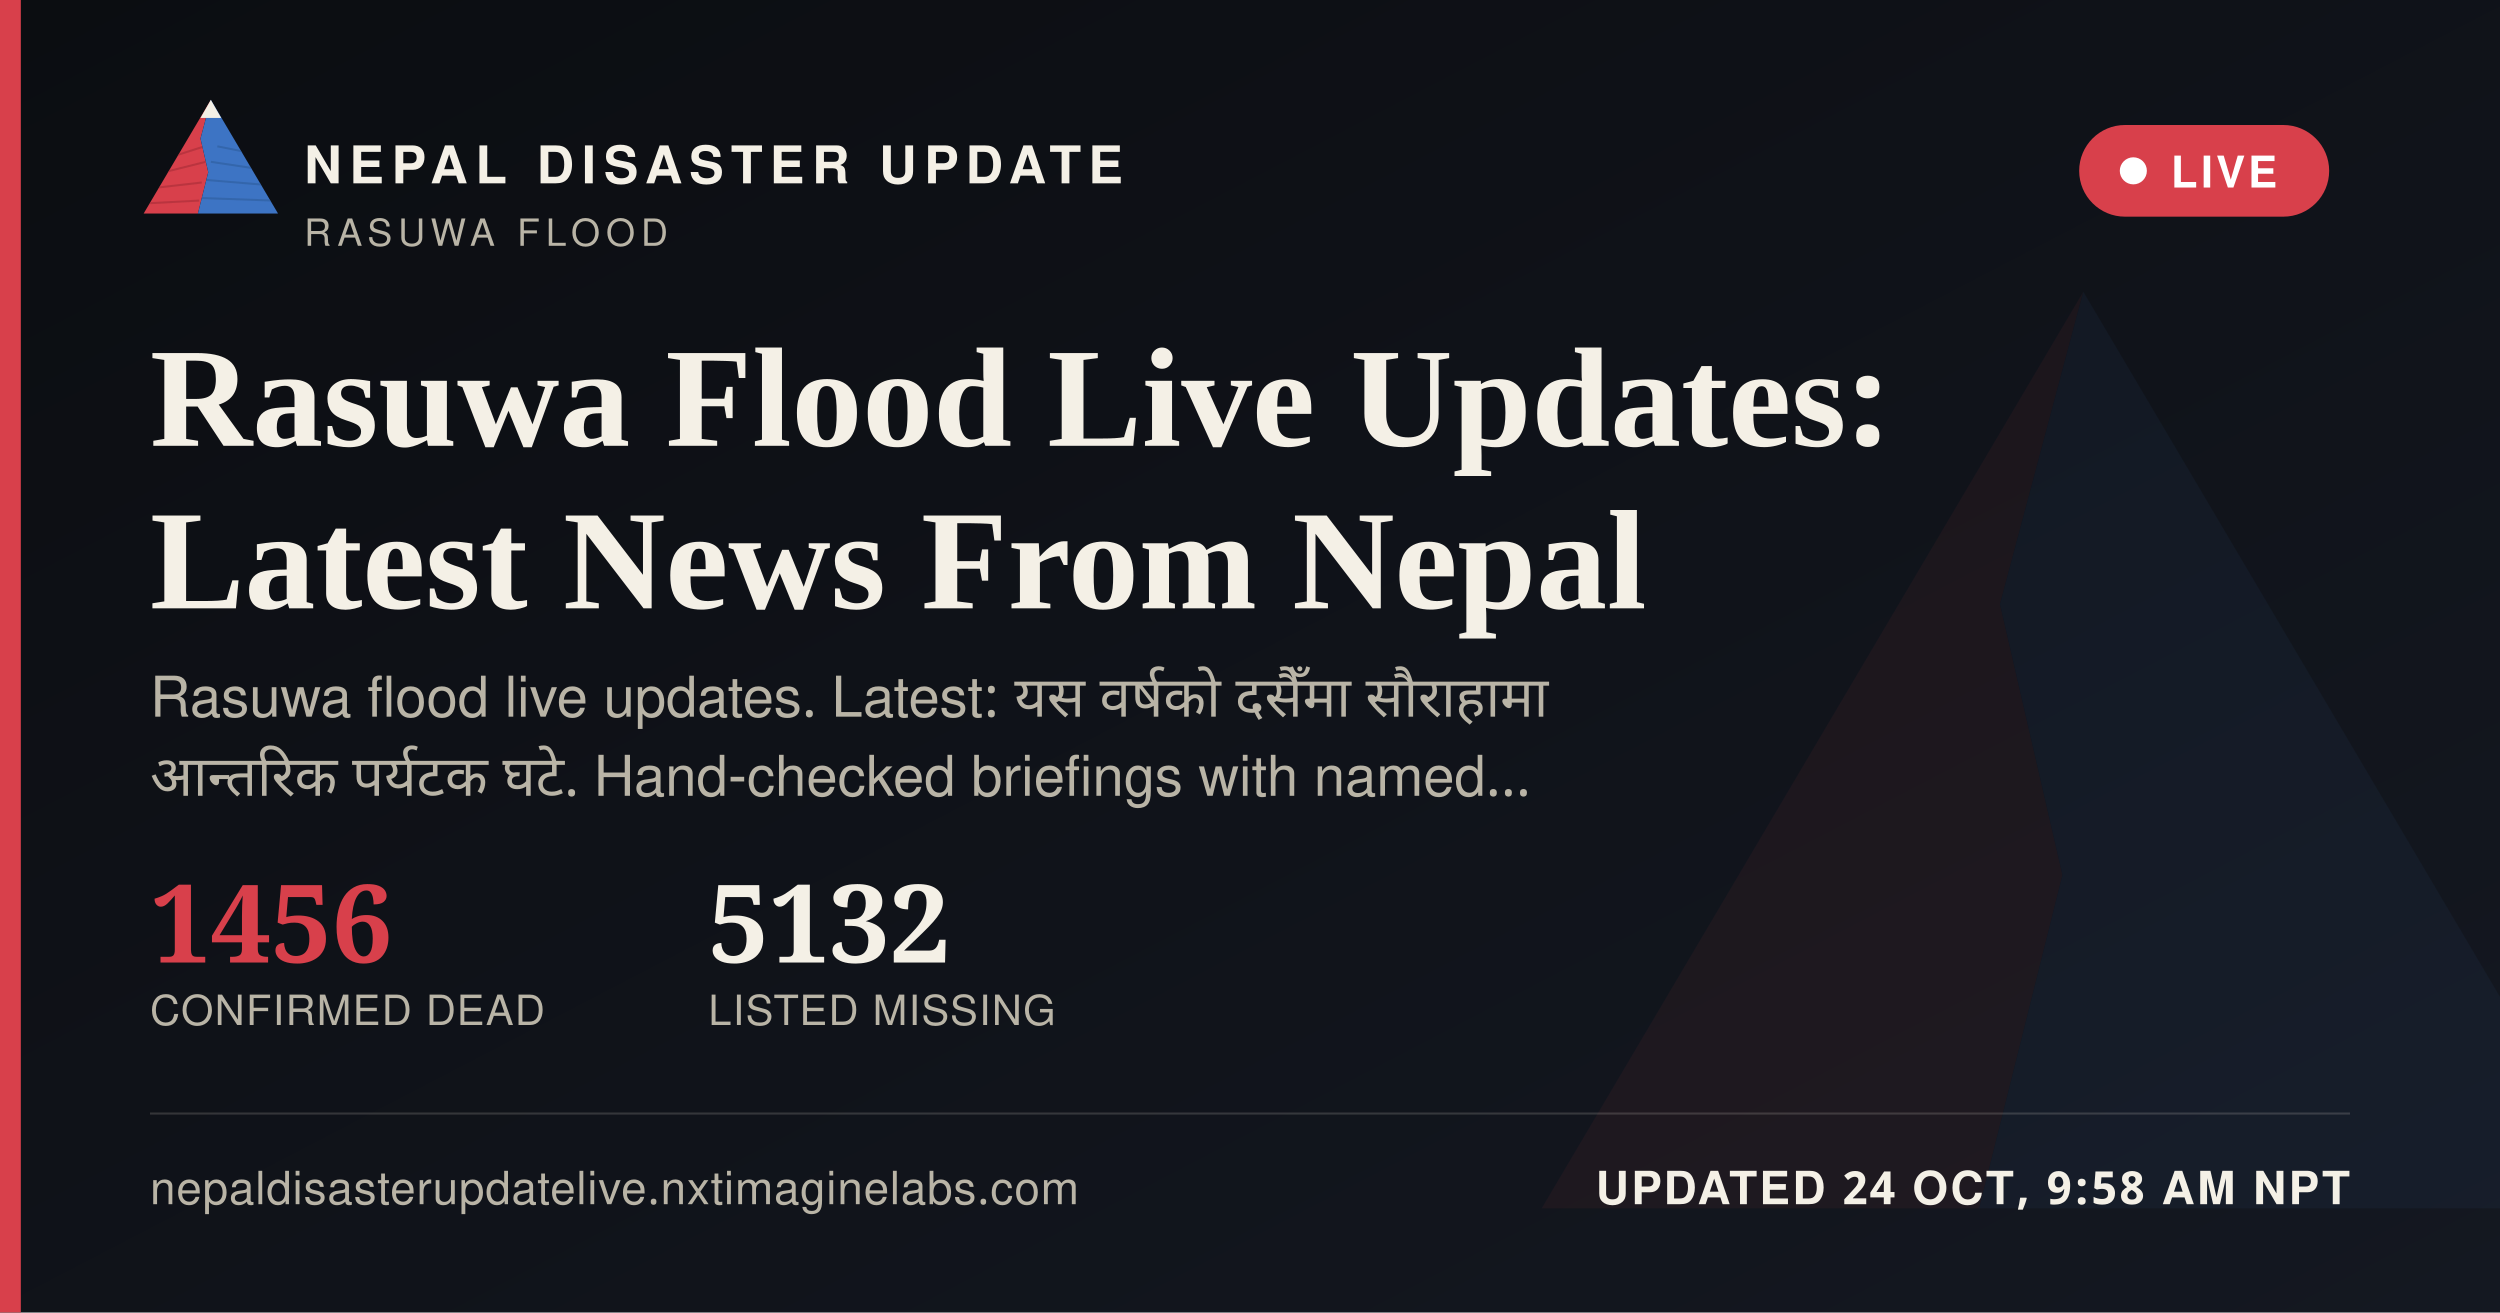
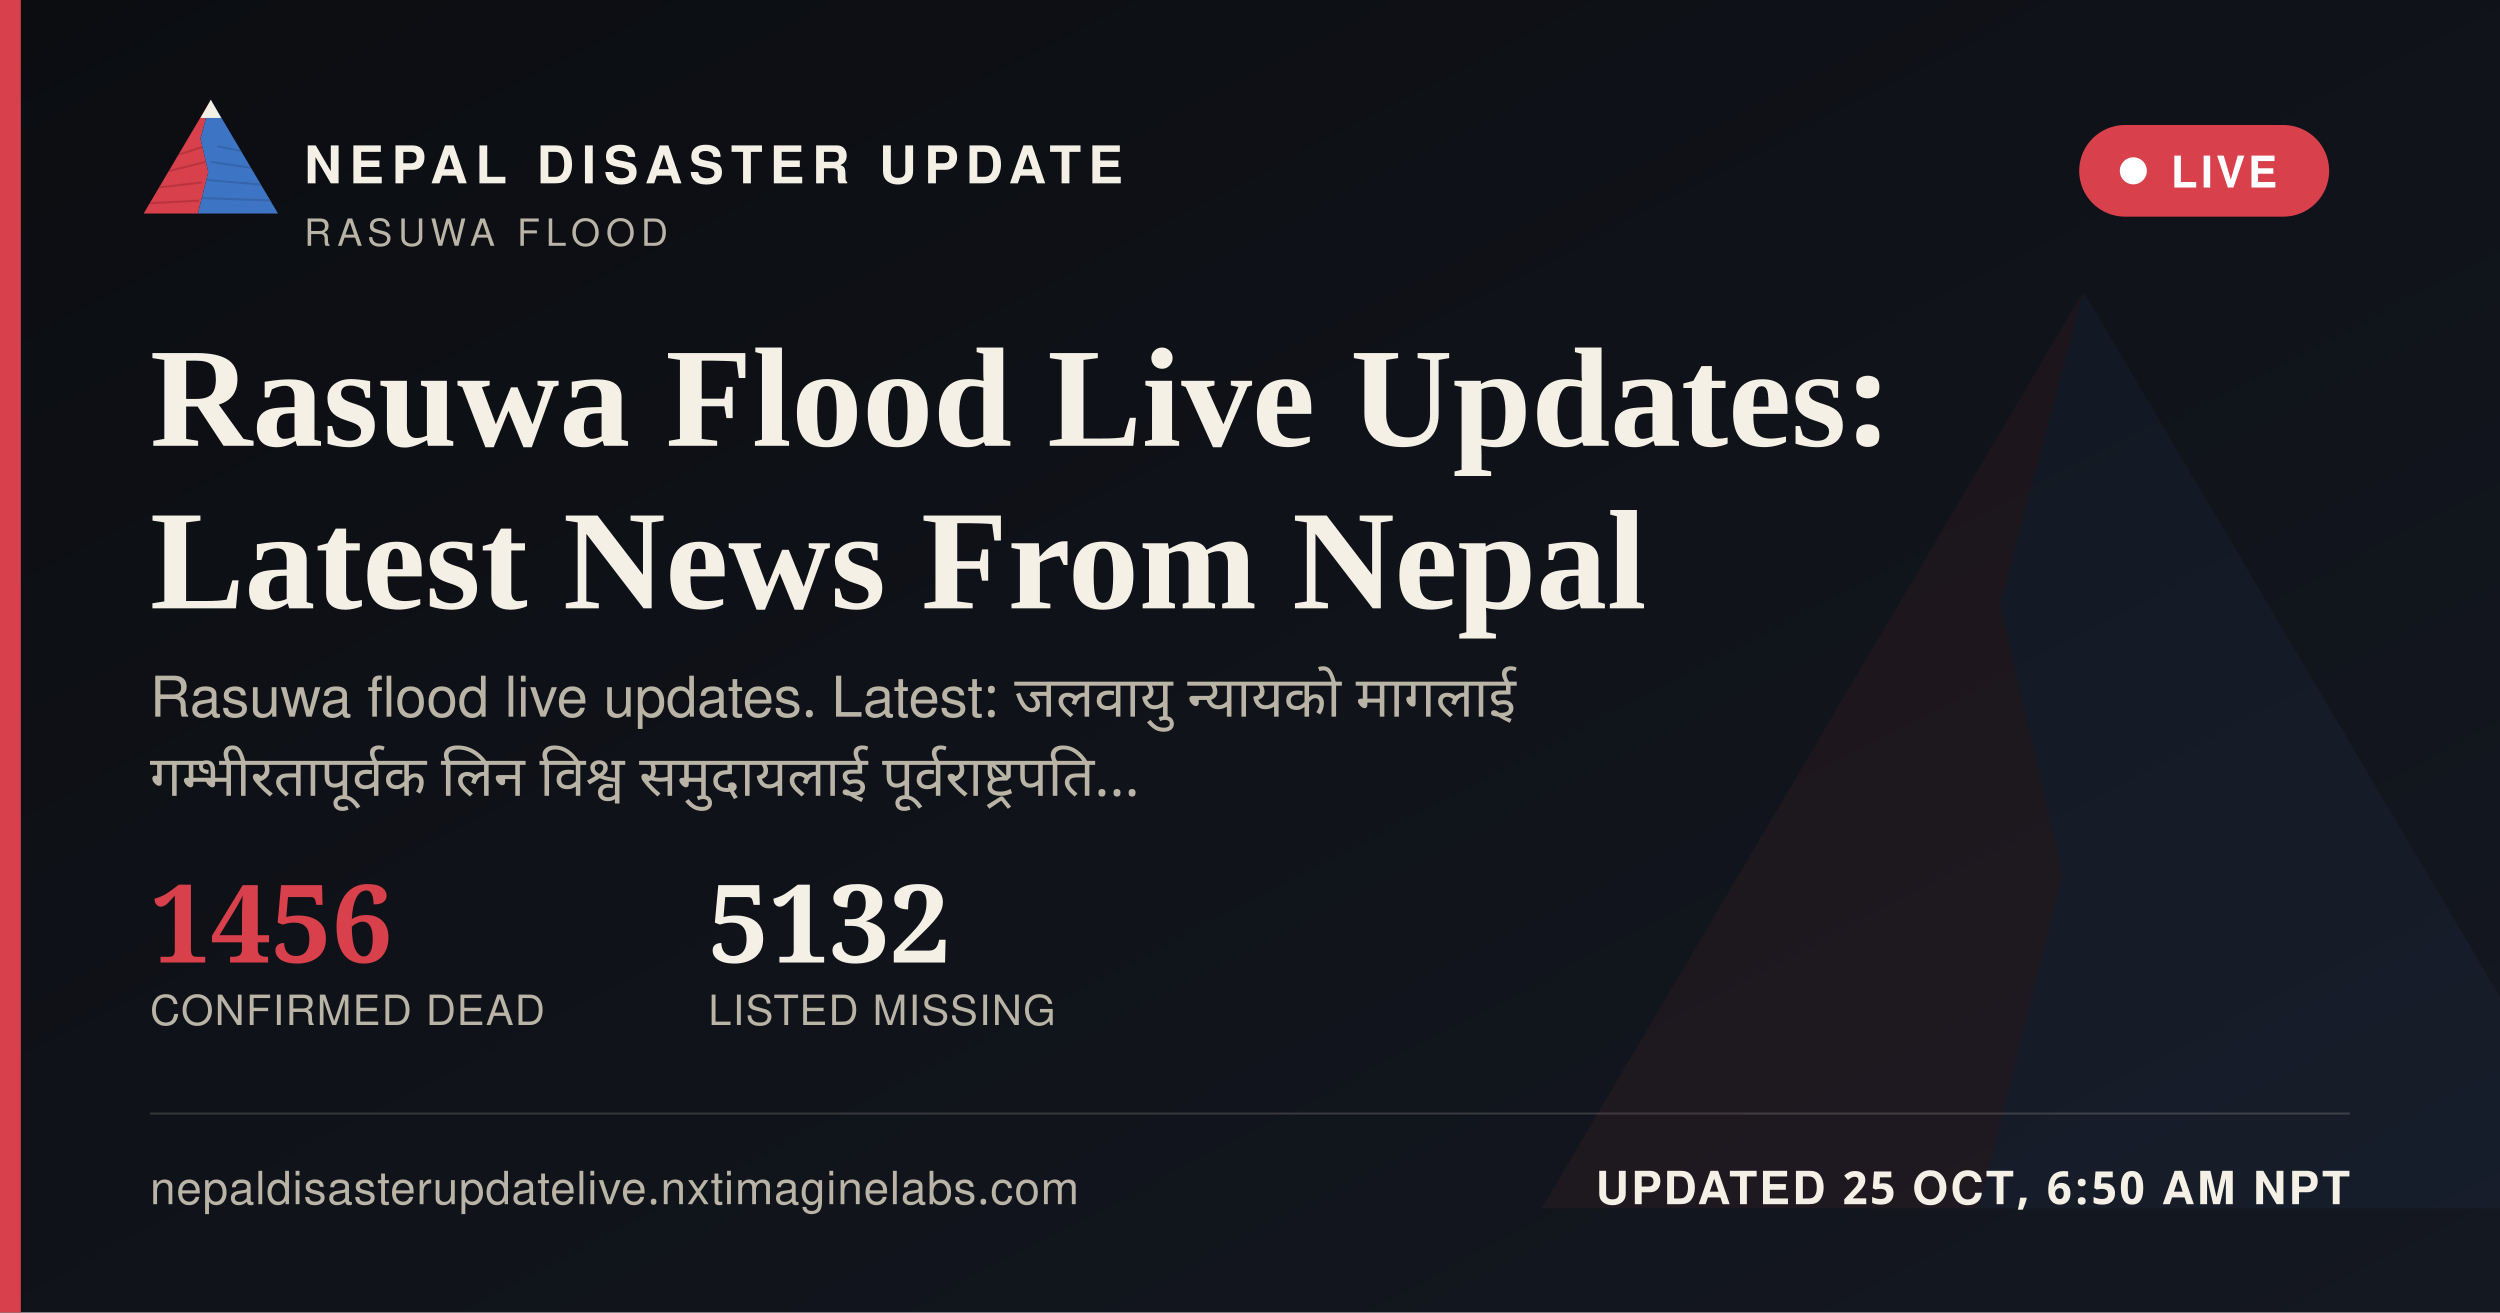
<svg xmlns="http://www.w3.org/2000/svg" width="1200" height="630" viewBox="0 0 1200 630">
  <defs>
    <linearGradient id="ogbg" x1="0" y1="0" x2="1" y2="1">
      <stop offset="0" stop-color="#0B0D11" />
      <stop offset="1" stop-color="#141821" />
    </linearGradient>
  </defs>
  <rect width="1200" height="630" fill="url(#ogbg)" />
  <g transform="translate(700,60) scale(5)" opacity="0.06">
    <polygon points="60,16 52,46 58,72 50,104 8,104" fill="#D8404B" />
    <polygon points="60,16 112,104 50,104 58,72 52,46" fill="#3D74C4" />
  </g>
  <rect x="0" y="0" width="10" height="630" fill="#D8404B" />
  <g transform="translate(64,38) scale(0.62)">
    <g>
      <defs>
        <clipPath id="ogLc">
          <polygon points="60,16 52,46 58,72 50,104 8,104" />
        </clipPath>
        <clipPath id="ogRc">
          <polygon points="60,16 112,104 50,104 58,72 52,46" />
        </clipPath>
      </defs>
      <polygon points="60,16 52,46 58,72 50,104 8,104" fill="#D8404B" />
      <g clip-path="url(#ogLc)" stroke="#A32A34" stroke-width="1.6" fill="none" opacity="0.55">
        <path d="M30,60 L55,52" />
        <path d="M24,72 L56,64" />
        <path d="M18,84 L53,80" />
        <path d="M13,96 L51,94" />
      </g>
      <polygon points="60,16 112,104 50,104 58,72 52,46" fill="#3D74C4" />
      <g clip-path="url(#ogRc)" stroke="#2A5793" stroke-width="1.6" fill="none" opacity="0.5">
        <path d="M65,52 L95,58" />
        <path d="M60,64 L100,70" />
        <path d="M56,78 L104,82" />
        <path d="M52,92 L108,94" />
      </g>
      <polygon points="60,16 52,30 68,30" fill="#F4F0E6" />
    </g>
  </g>
  <text x="146" y="88" font-family="'Public Sans', 'Noto Sans Devanagari', 'Helvetica Neue', Helvetica, Arial, sans-serif" font-size="25" font-weight="800" letter-spacing="3.6" fill="#F4F0E6">NEPAL DISASTER UPDATE</text>
  <text x="146" y="118" font-family="'Public Sans', 'Noto Sans Devanagari', 'Helvetica Neue', Helvetica, Arial, sans-serif" font-size="18" letter-spacing="2.8" fill="#B9B4A6">RASUWA FLOOD</text>
  <g>
    <rect x="998" y="60" width="120" height="44" rx="22" fill="#D8404B" stroke="none" />
    <circle cx="1024" cy="82" r="6.5" fill="#FFFFFF" />
    <text x="1042" y="90" font-family="'Public Sans', 'Noto Sans Devanagari', 'Helvetica Neue', Helvetica, Arial, sans-serif" font-size="21" font-weight="700" letter-spacing="1.6" fill="#FFFFFF">LIVE</text>
  </g>
  <text x="72" y="214" font-family="Newsreader, 'Noto Serif Devanagari', Georgia, 'Times New Roman', serif" font-size="68" font-weight="600" fill="#F4F0E6">Rasuwa Flood Live Updates:</text>
  <text x="72" y="292" font-family="Newsreader, 'Noto Serif Devanagari', Georgia, 'Times New Roman', serif" font-size="68" font-weight="600" fill="#F4F0E6">Latest News From Nepal</text>
-   <text x="72" y="344" font-family="'Public Sans', 'Noto Sans Devanagari', 'Helvetica Neue', Helvetica, Arial, sans-serif" font-size="27" fill="#B9B4A6" word-spacing="6">Rasuwa flood live updates. Latest: यस वर्षको दसैँमा सौराहामा</text>
-   <text x="72" y="382" font-family="'Public Sans', 'Noto Sans Devanagari', 'Helvetica Neue', Helvetica, Arial, sans-serif" font-size="27" fill="#B9B4A6" word-spacing="6">आन्तरिक पर्यटक घटे. Hand-checked briefings with named…</text>
+   <text x="72" y="344" font-family="'Public Sans', 'Noto Sans Devanagari', 'Helvetica Neue', Helvetica, Arial, sans-serif" font-size="27" fill="#B9B4A6" word-spacing="6">Rasuwa flood live updates. Latest: जलवायु न्यायको मागलाई</text>
+   <text x="72" y="382" font-family="'Public Sans', 'Noto Sans Devanagari', 'Helvetica Neue', Helvetica, Arial, sans-serif" font-size="27" fill="#B9B4A6" word-spacing="6">गम्भीरतापूर्वक लिन विश्व समुदायलाई पूर्वराष्ट्रपति…</text>
  <g transform="translate(72,462)">
    <text x="0" y="0" font-family="Newsreader, 'Noto Serif Devanagari', Georgia, 'Times New Roman', serif" font-size="52" font-weight="600" fill="#D8404B">1456</text>
    <text x="0" y="30" font-family="'Public Sans', 'Noto Sans Devanagari', 'Helvetica Neue', Helvetica, Arial, sans-serif" font-size="20" letter-spacing="0.6" fill="#B9B4A6">CONFIRMED DEAD</text>
    <text x="268" y="0" font-family="Newsreader, 'Noto Serif Devanagari', Georgia, 'Times New Roman', serif" font-size="52" font-weight="600" fill="#F4F0E6">5132</text>
    <text x="268" y="30" font-family="'Public Sans', 'Noto Sans Devanagari', 'Helvetica Neue', Helvetica, Arial, sans-serif" font-size="20" letter-spacing="0.6" fill="#B9B4A6">LISTED MISSING</text>
  </g>
  <rect x="72" y="534" width="1056" height="1" fill="rgba(244,240,230,0.16)" />
  <text x="72" y="578" font-family="'Public Sans', 'Noto Sans Devanagari', 'Helvetica Neue', Helvetica, Arial, sans-serif" font-size="22" fill="#B9B4A6" letter-spacing="0.4">nepaldisasterupdatelive.nxtimaginelabs.com</text>
-   <text x="1128" y="578" text-anchor="end" font-family="'Public Sans', 'Noto Sans Devanagari', 'Helvetica Neue', Helvetica, Arial, sans-serif" font-size="22" font-weight="700" letter-spacing="1.2" fill="#F4F0E6">UPDATED 24 OCT, 9:58 AM NPT</text>
+   <text x="1128" y="578" text-anchor="end" font-family="'Public Sans', 'Noto Sans Devanagari', 'Helvetica Neue', Helvetica, Arial, sans-serif" font-size="22" font-weight="700" letter-spacing="1.2" fill="#F4F0E6">UPDATED 25 OCT, 6:50 AM NPT</text>
</svg>
